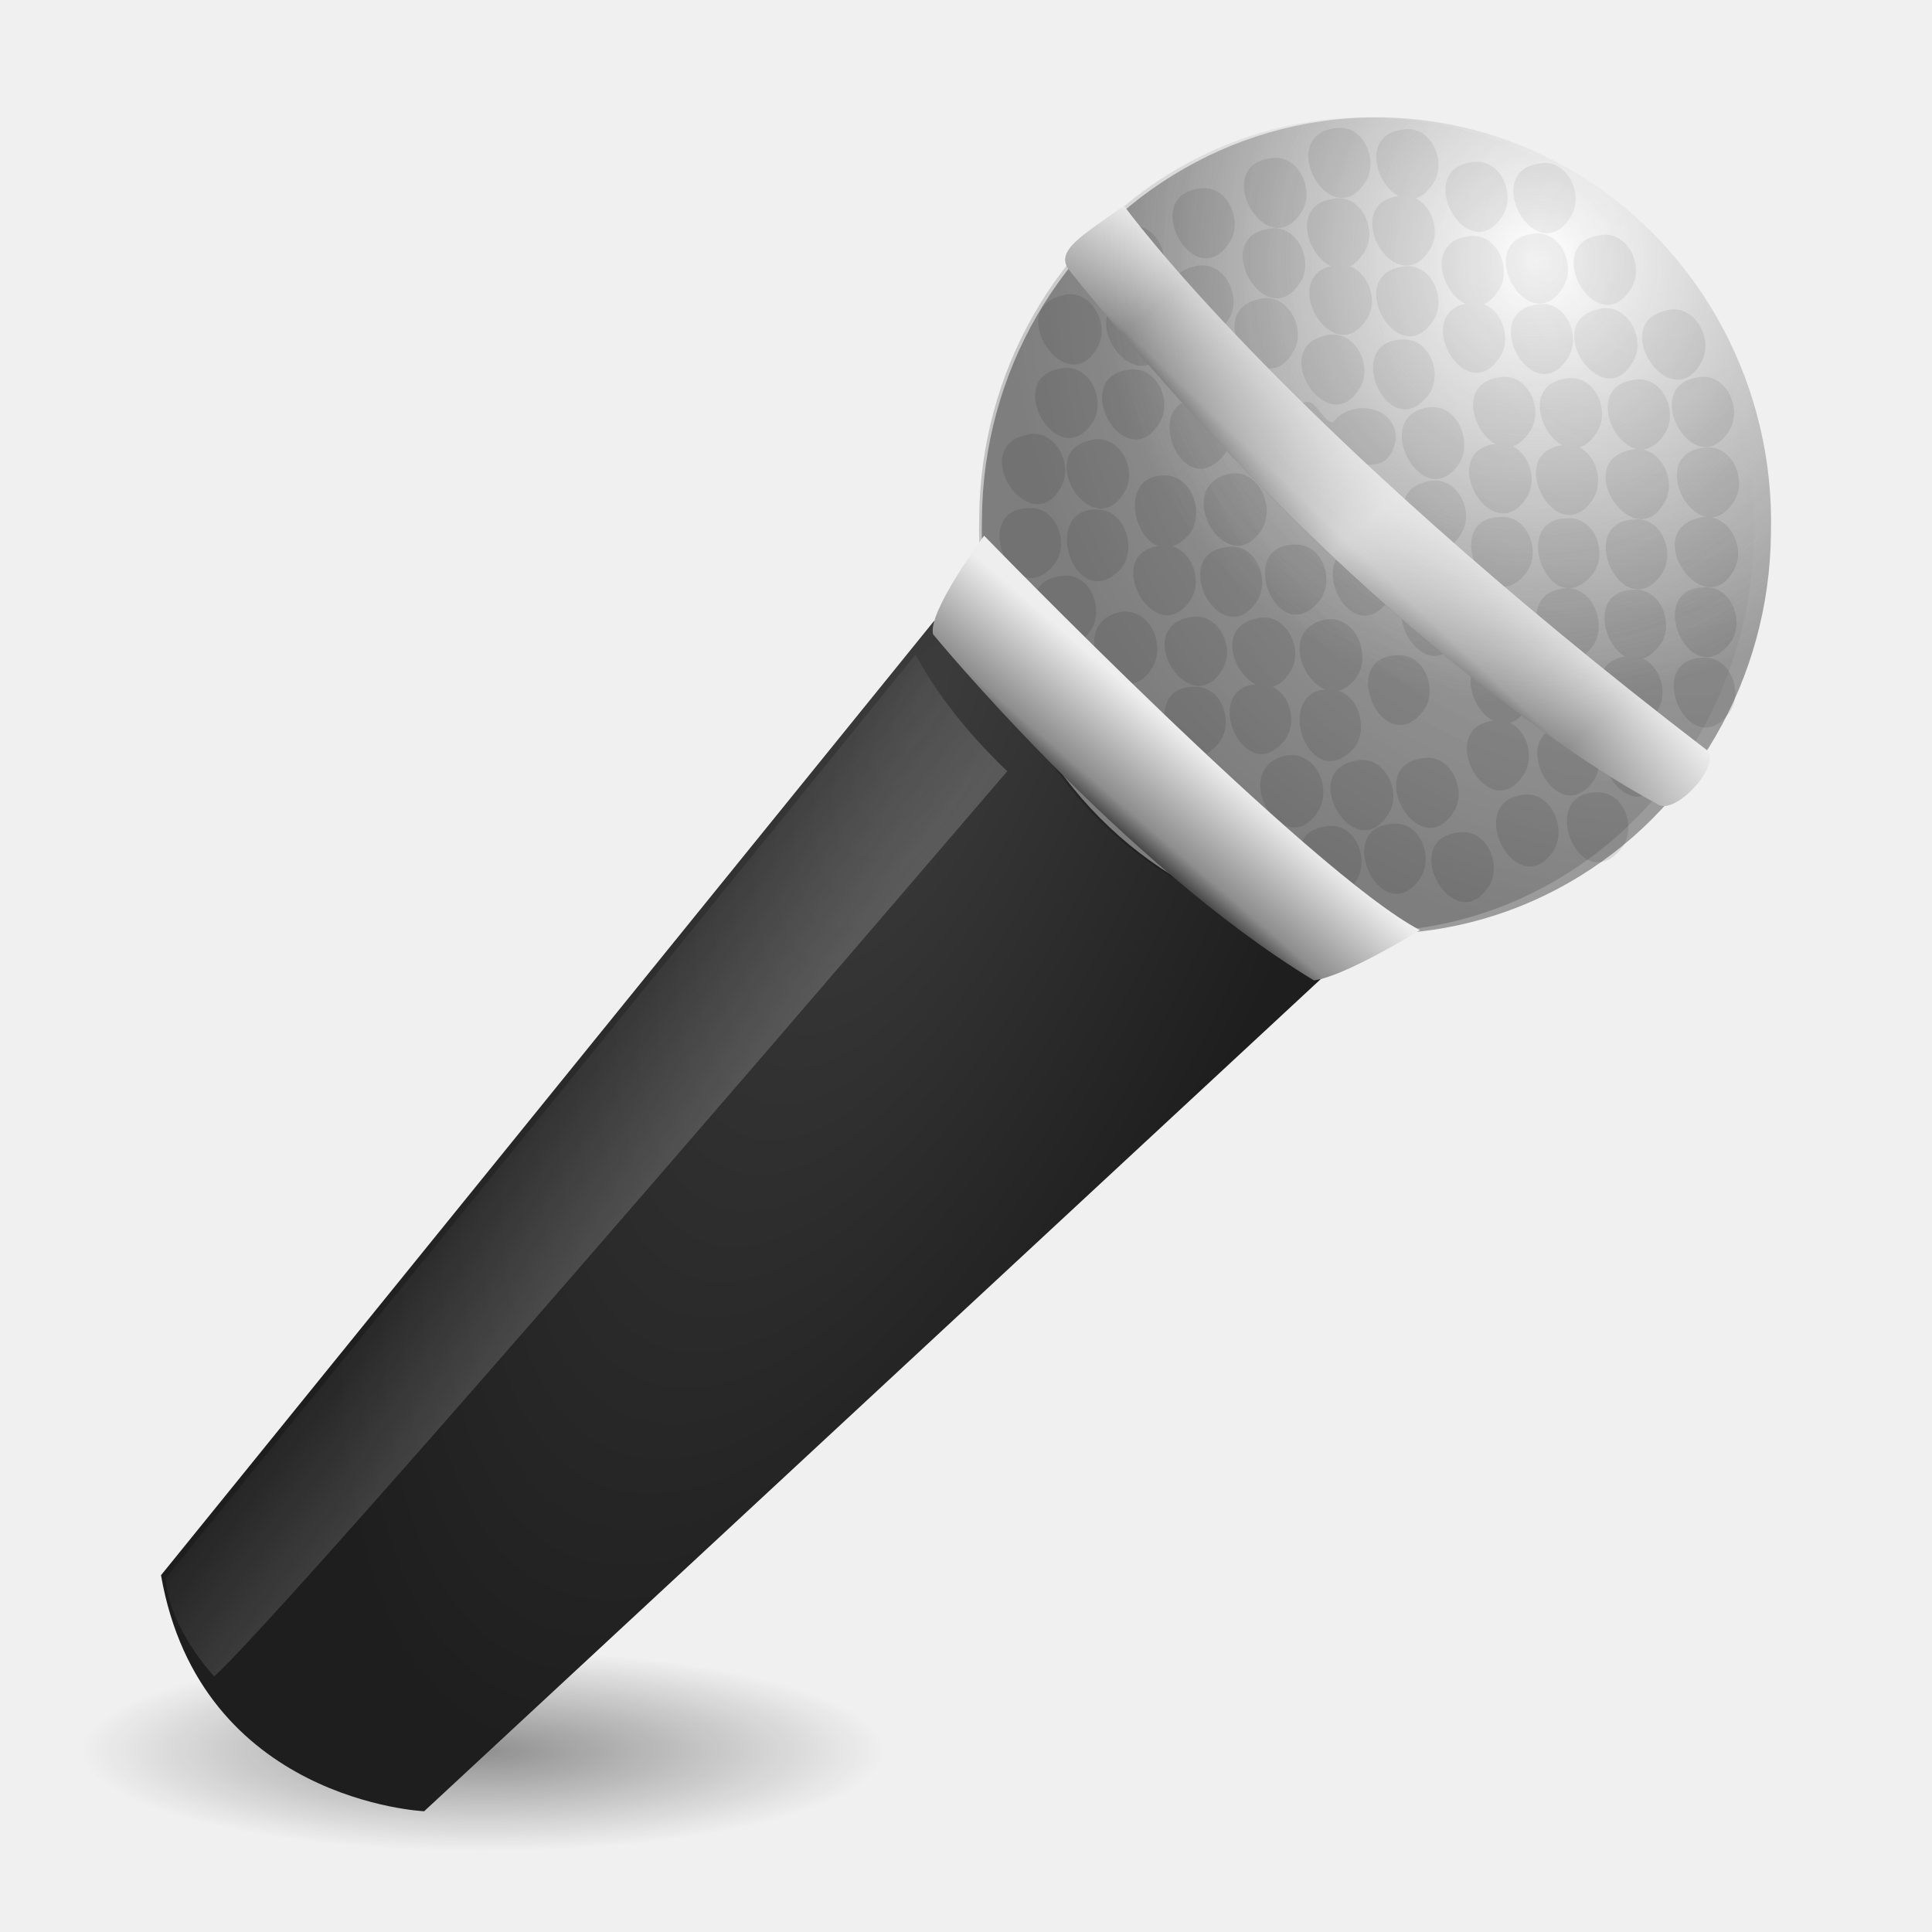
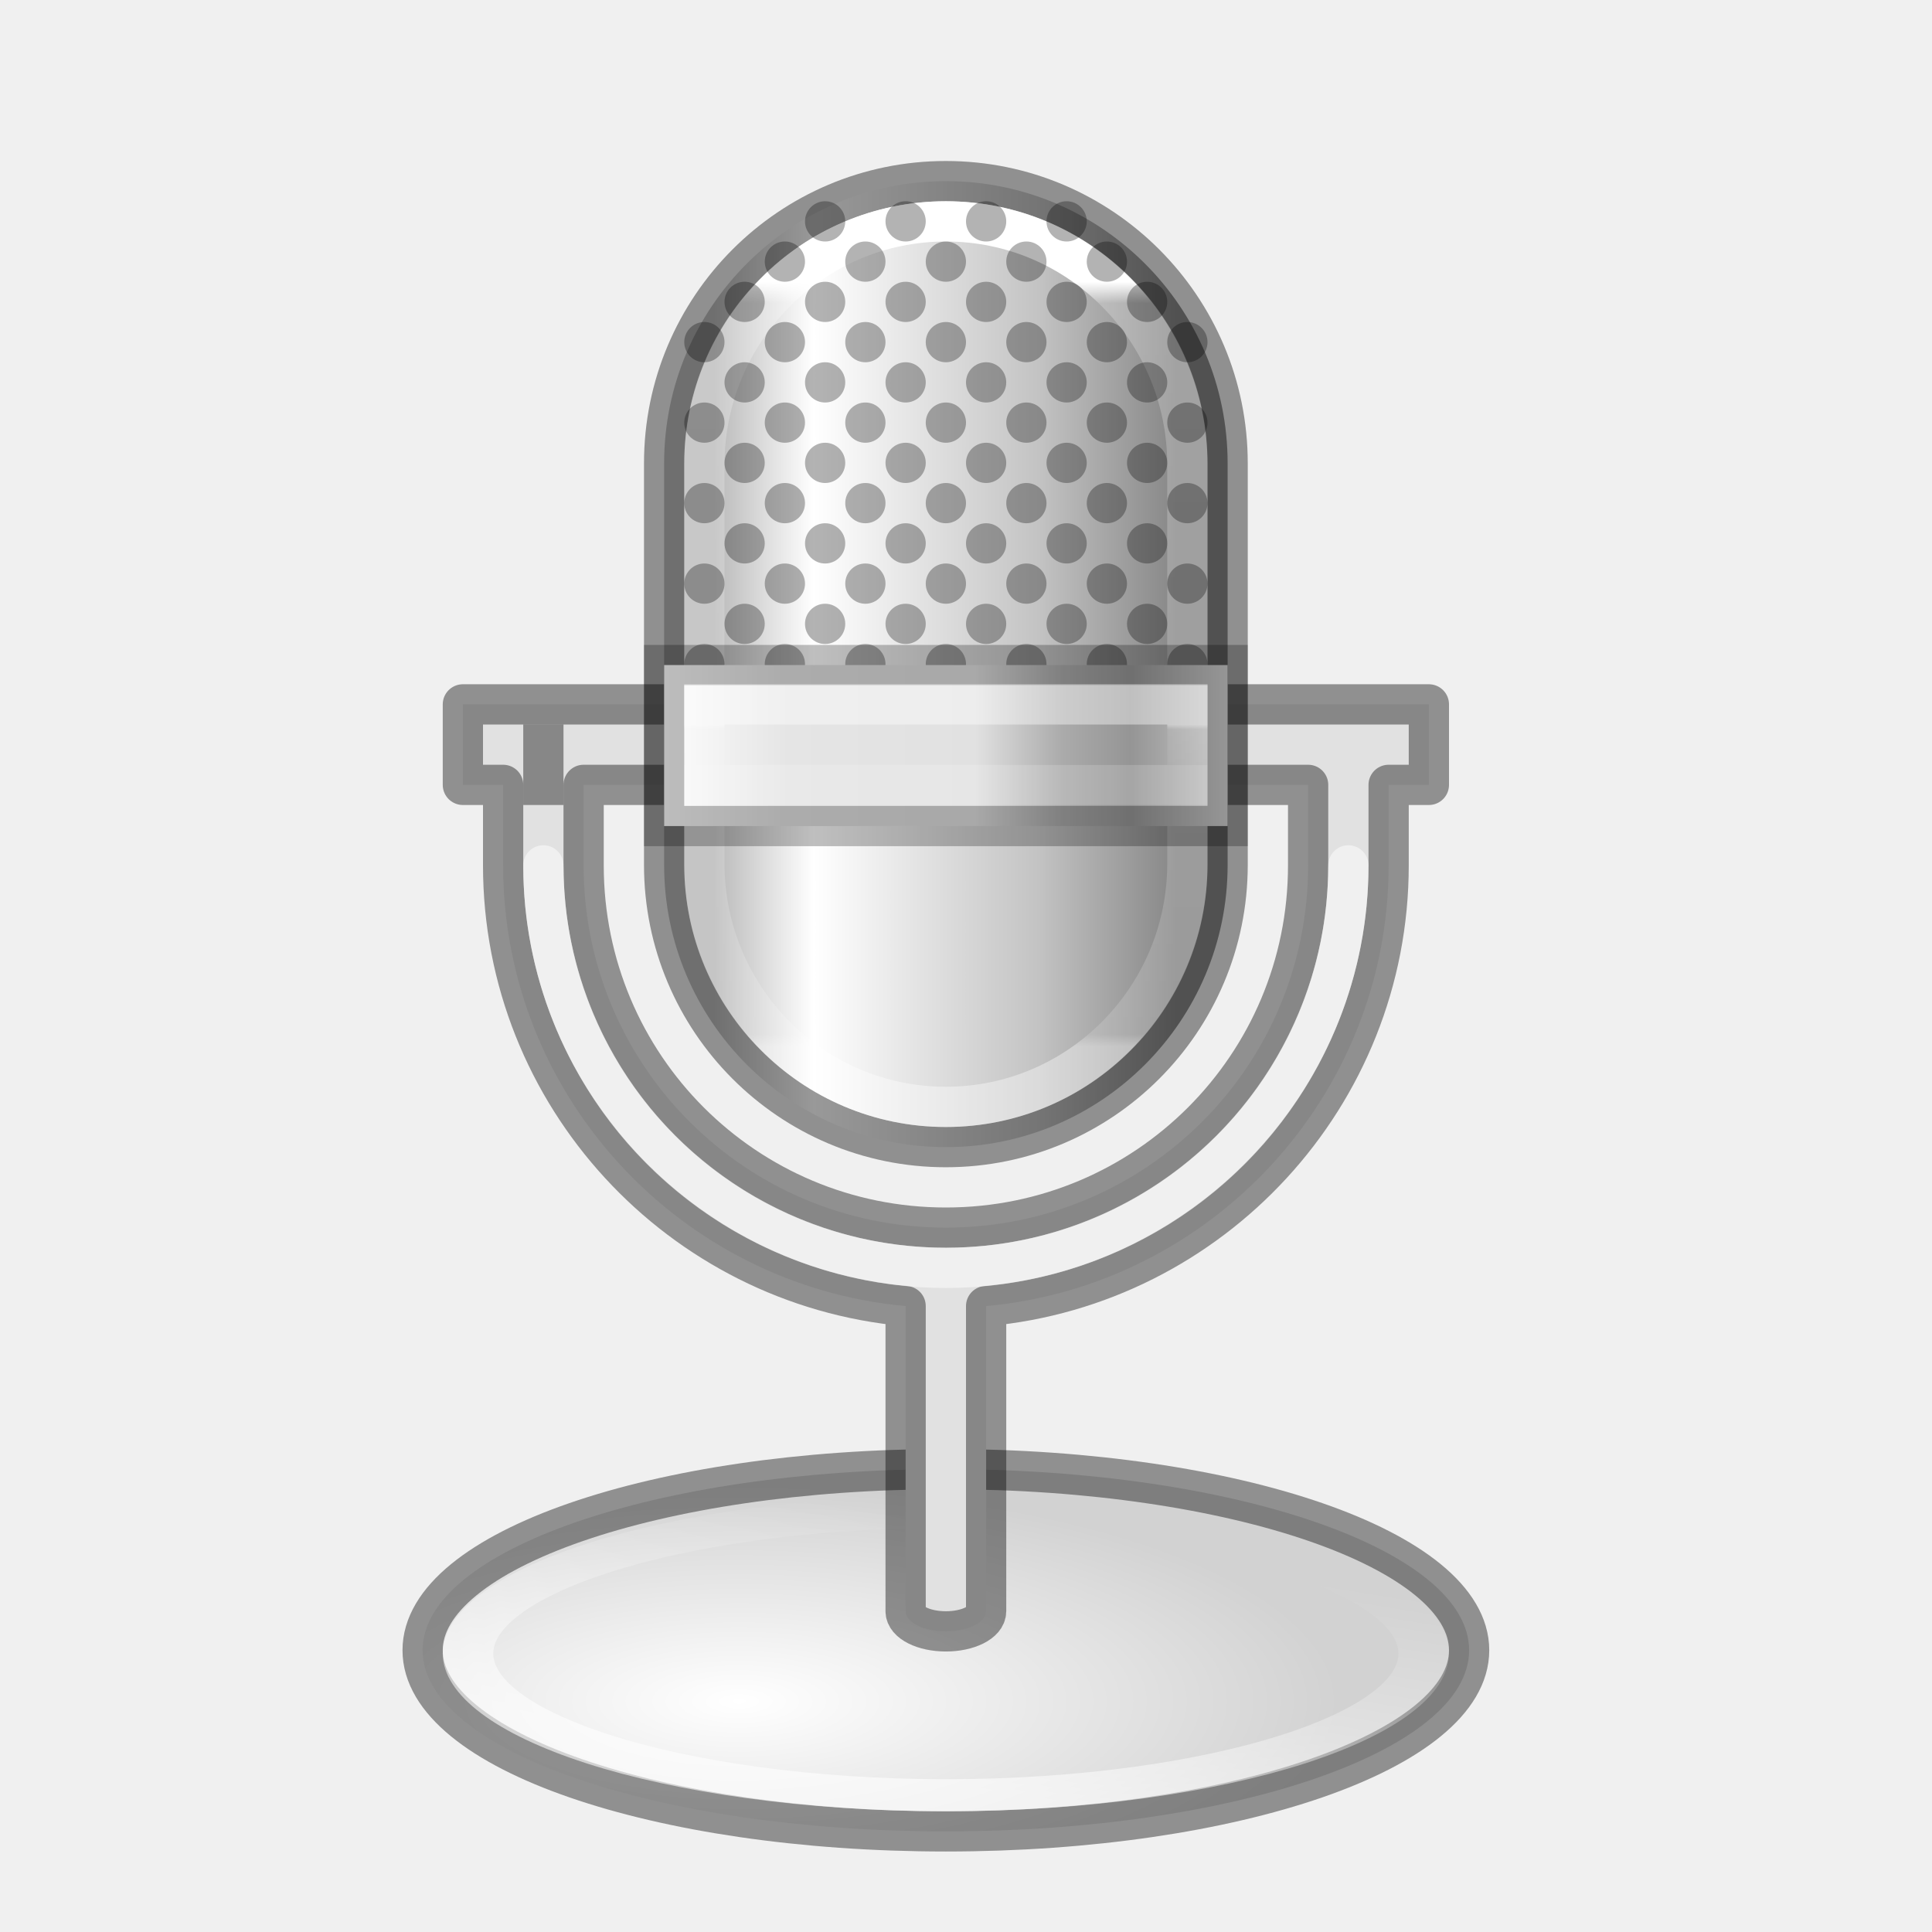
- <svg xmlns="http://www.w3.org/2000/svg" xmlns:xlink="http://www.w3.org/1999/xlink" version="1.1" width="48" height="48" id="svg2679">
+ <svg xmlns="http://www.w3.org/2000/svg" xmlns:xlink="http://www.w3.org/1999/xlink" id="svg2679" height="48" width="48" version="1.1">
  <defs id="defs2681">
-     <linearGradient id="linearGradient3787">
-       <stop id="stop3789" style="stop-color:#3c3c3c;stop-opacity:1" offset="0" />
-       <stop id="stop3791" style="stop-color:#1e1e1e;stop-opacity:1" offset="1" />
+     <linearGradient id="linearGradient3179">
+       <stop offset="0" style="stop-color:#ffffff;stop-opacity:1" id="stop3181" />
+       <stop offset="1" style="stop-color:#ffffff;stop-opacity:0" id="stop3183" />
    </linearGradient>
-     <linearGradient id="linearGradient3449">
-       <stop id="stop3451" style="stop-color:#ffffff;stop-opacity:1" offset="0" />
-       <stop id="stop3453" style="stop-color:#9b9b9b;stop-opacity:0" offset="1" />
+     <radialGradient r="13.084" fy="40.579" fx="18.754" cy="40.579" cx="18.754" gradientTransform="matrix(1.142097,0,0,0.4095968,123.9433,188.6492)" gradientUnits="userSpaceOnUse" id="radialGradient32205" xlink:href="#linearGradient3711-6" />
+     <linearGradient id="linearGradient3711-6">
+       <stop style="stop-color:#ffffff;stop-opacity:1" offset="0" id="stop3713-6" />
+       <stop style="stop-color:#d2d2d2;stop-opacity:1" offset="1" id="stop3715-7" />
    </linearGradient>
-     <linearGradient id="linearGradient3179">
-       <stop id="stop3181" style="stop-color:#ffffff;stop-opacity:1" offset="0" />
-       <stop id="stop3183" style="stop-color:#ffffff;stop-opacity:0" offset="1" />
+     <linearGradient y2="32.429" x2="26.243" y1="41.837" x1="23.812" gradientUnits="userSpaceOnUse" id="linearGradient32213" xlink:href="#linearGradient3179" />
+     <linearGradient gradientTransform="translate(126,166)" y2="13.352" x2="30.231" y1="13.352" x1="18.737" gradientUnits="userSpaceOnUse" id="linearGradient32229" xlink:href="#linearGradient2904" />
+     <linearGradient id="linearGradient2904">
+       <stop style="stop-color:#b9b9b9;stop-opacity:1" offset="0" id="stop2906" />
+       <stop style="stop-color:white;stop-opacity:1;" offset="0.216" id="stop2910" />
+       <stop style="stop-color:#c3c3c3;stop-opacity:1" offset="0.702" id="stop2912" />
+       <stop style="stop-color:#878787;stop-opacity:1" offset="1" id="stop2908" />
    </linearGradient>
-     <linearGradient id="linearGradient3165">
-       <stop id="stop3167" style="stop-color:#1e1e1e;stop-opacity:1" offset="0" />
-       <stop id="stop3173" style="stop-color:#8d8d8d;stop-opacity:1" offset="0.266" />
-       <stop id="stop3169" style="stop-color:#eeeeee;stop-opacity:1" offset="1" />
+     <linearGradient y2="20.136" x2="24.458" y1="2.864" x1="24.458" gradientTransform="matrix(1.09091,0,0,1.100001,124.3182,166.85)" gradientUnits="userSpaceOnUse" id="linearGradient32245" xlink:href="#linearGradient4170" />
+     <linearGradient id="linearGradient4170">
+       <stop id="stop4172" style="stop-color:#ffffff;stop-opacity:1" offset="0" />
+       <stop id="stop4174" style="stop-color:#ffffff;stop-opacity:0.235" offset="0.028" />
+       <stop id="stop4176" style="stop-color:#ffffff;stop-opacity:0.157" offset="0.984" />
+       <stop id="stop4178" style="stop-color:#ffffff;stop-opacity:0.392" offset="1" />
    </linearGradient>
-     <linearGradient id="linearGradient3685">
-       <stop id="stop3687" style="stop-color:#ffffff;stop-opacity:0" offset="0" />
-       <stop id="stop3689" style="stop-color:#000000;stop-opacity:0.498" offset="0.771" />
-       <stop id="stop3691" style="stop-color:#000000;stop-opacity:1" offset="1" />
+     <linearGradient gradientTransform="matrix(0.9951487,0,0,0.7963989,126.1074,170.364)" y2="14.011" x2="32.046" y1="14.011" x1="16.977" gradientUnits="userSpaceOnUse" id="linearGradient32247" xlink:href="#linearGradient11193" />
+     <linearGradient id="linearGradient11193">
+       <stop id="stop11195" offset="0" style="stop-color:#ffffff;stop-opacity:1" />
+       <stop style="stop-color:#e5e5e5;stop-opacity:1;" offset="0.238" id="stop9375" />
+       <stop style="stop-color:#e1e1e1;stop-opacity:1" offset="0.549" id="stop11205" />
+       <stop style="stop-color:#ababab;stop-opacity:1" offset="0.692" id="stop11201" />
+       <stop id="stop11203" offset="0.806" style="stop-color:#959595;stop-opacity:1" />
+       <stop id="stop11197" offset="1" style="stop-color:#d3d3d3;stop-opacity:1" />
    </linearGradient>
-     <linearGradient id="linearGradient3155">
-       <stop id="stop3157" style="stop-color:#ffffff;stop-opacity:1" offset="0" />
-       <stop id="stop3159" style="stop-color:#9b9b9b;stop-opacity:1" offset="1" />
+     <linearGradient x1="23.72" y1="14.75" x2="23.72" y2="33.25" id="linearGradient4224-6" xlink:href="#linearGradient4413" gradientUnits="userSpaceOnUse" gradientTransform="matrix(0.3567568,0,0,0.05405406,142.5378,180.2027)" />
+     <linearGradient id="linearGradient4413">
+       <stop offset="0" style="stop-color:#ffffff;stop-opacity:1" id="stop4415" />
+       <stop offset="0.125" style="stop-color:#ffffff;stop-opacity:0.235" id="stop4417" />
+       <stop offset="1" style="stop-color:#ffffff;stop-opacity:0.157" id="stop4419" />
+       <stop offset="1" style="stop-color:#ffffff;stop-opacity:0.392" id="stop4421" />
    </linearGradient>
-     <linearGradient id="linearGradient3324">
-       <stop id="stop3830" style="stop-color:#ffffff;stop-opacity:0.749" offset="0" />
-       <stop id="stop3328" style="stop-color:#ffffff;stop-opacity:0" offset="1" />
-     </linearGradient>
-     <linearGradient id="linearGradient6672">
-       <stop id="stop6674" style="stop-color:#000000;stop-opacity:1" offset="0" />
-       <stop id="stop6676" style="stop-color:#000000;stop-opacity:0" offset="1" />
-     </linearGradient>
-     <radialGradient cx="25" cy="45" r="20" fx="25" fy="45" id="radialGradient4192" xlink:href="#linearGradient6672" gradientUnits="userSpaceOnUse" gradientTransform="matrix(1,0,0,0.15,0,38.25)" />
-     <linearGradient x1="26.546" y1="25.605" x2="28.415" y2="23.377" id="linearGradient4195" xlink:href="#linearGradient3165" gradientUnits="userSpaceOnUse" gradientTransform="matrix(1.072612,0,0,1.099502,-1.253909,-7.619609)" />
-     <linearGradient x1="17.676" y1="28.648" x2="14.221" y2="25.907" id="linearGradient4285" xlink:href="#linearGradient3324" gradientUnits="userSpaceOnUse" gradientTransform="matrix(1.072612,0,0,1.099502,-3.460425,-0.6665668)" />
-     <radialGradient cx="22.68" cy="15.931" r="17.407" fx="22.68" fy="15.931" id="radialGradient4288" xlink:href="#linearGradient3787" gradientUnits="userSpaceOnUse" gradientTransform="matrix(-0.62443,1.494013,-0.562777,-0.2592399,46.02714,-12.42377)" />
-     <radialGradient cx="37.972" cy="11.218" r="10.024" fx="37.972" fy="11.218" id="radialGradient4463" xlink:href="#linearGradient3449" gradientUnits="userSpaceOnUse" gradientTransform="matrix(1.081186,0.02060411,-0.01947479,1.108291,-2.657827,-6.746652)" />
-     <linearGradient x1="34.204" y1="17.334" x2="39" y2="23.119" id="linearGradient4466" xlink:href="#linearGradient3179" gradientUnits="userSpaceOnUse" gradientTransform="matrix(0.9777681,0.01863328,-0.01761198,1.002281,1.337723,-5.443953)" spreadMethod="reflect" />
-     <linearGradient x1="32.303" y1="18.646" x2="34.59" y2="16.081" id="linearGradient4469" xlink:href="#linearGradient3165" gradientUnits="userSpaceOnUse" gradientTransform="matrix(0.9777681,0.01863328,-0.01761198,1.002281,1.337723,-5.443953)" />
-     <radialGradient cx="31.002" cy="20.938" r="0.914" fx="31.002" fy="20.938" id="radialGradient4472" xlink:href="#linearGradient3685" gradientUnits="userSpaceOnUse" gradientTransform="matrix(17.95686,0.3422029,-0.3285992,18.70026,-508.4988,-395.5927)" />
-     <radialGradient cx="37.972" cy="11.218" r="10.024" fx="37.972" fy="11.218" id="radialGradient4718" xlink:href="#linearGradient3155" gradientUnits="userSpaceOnUse" gradientTransform="matrix(1.081186,0.02060411,-0.01947479,1.108291,-2.657827,-6.746652)" />
  </defs>
-   <path d="M 45,45 A 20,3 0 1 1 5,45 20,3 0 1 1 45,45 z" transform="matrix(0.5,0,0,0.8333333,-0.5,6)" id="path3412" style="opacity:0.4;fill:url(#radialGradient4192);fill-opacity:1;stroke:none" />
-   <path d="M 23.205,15.429 4,39.136 C 4.981,44.749 10.538,45 10.538,45 L 33.012,24.141 23.205,15.429 z" id="path3320" style="fill:url(#radialGradient4288);fill-opacity:1;fill-rule:evenodd;stroke:none" />
-   <path d="M 25.026,19.16 C 6.145,41.202 5.32,41.647 5.32,41.647 c 0,0 -1.121,-1.179 -1.203,-2.435 L 22.749,16.258 c 0,0 0.647,1.359 2.276,2.902 z" id="path3322" style="opacity:0.24;fill:url(#linearGradient4285);fill-opacity:1;fill-rule:evenodd;stroke:none" />
-   <path d="M 43.998,13.247 A 10.049,9.803 89.331 1 1 24.396,12.873 10.049,9.803 89.331 1 1 43.998,13.247 z" id="path2383" style="fill:url(#radialGradient4718);fill-opacity:1;stroke:none" />
-   <path d="M 33.156,3.188 C 31.666,3.393 33.08,5.878 33.931,4.508 34.271,3.97 33.854,3.056 33.156,3.188 z m 1.688,0.031 C 33.354,3.424 34.767,5.91 35.619,4.539 35.958,4.001 35.542,3.088 34.844,3.219 z M 31.531,3.938 C 30.094,4.167 31.464,6.549 32.31,5.304 32.712,4.765 32.258,3.773 31.531,3.938 z M 36.562,4.031 C 35.073,4.237 36.486,6.722 37.337,5.352 37.677,4.814 37.26,3.9 36.562,4.031 z M 38.25,4.062 C 36.76,4.268 38.174,6.753 39.025,5.383 39.365,4.845 38.948,3.931 38.25,4.062 z m -8.469,0.625 C 28.291,4.893 29.705,7.378 30.556,6.008 30.896,5.47 30.479,4.556 29.781,4.688 z m 4.938,0.188 C 33.282,5.104 34.651,7.486 35.498,6.242 35.899,5.702 35.446,4.711 34.719,4.875 z M 33.125,4.938 C 31.635,5.143 33.049,7.628 33.9,6.258 34.24,5.72 33.823,4.806 33.125,4.938 z M 28.031,5.625 C 26.541,5.831 27.955,8.316 28.806,6.946 29.146,6.408 28.729,5.494 28.031,5.625 z M 31.5,5.688 C 30.063,5.917 31.433,8.299 32.279,7.054 32.681,6.515 32.227,5.523 31.5,5.688 z m 6.562,0.125 C 36.573,6.018 37.986,8.503 38.837,7.133 39.177,6.595 38.76,5.681 38.062,5.812 z M 39.75,5.844 C 38.26,6.049 39.674,8.535 40.525,7.164 40.865,6.626 40.448,5.713 39.75,5.844 z M 36.469,5.875 C 34.979,6.081 36.392,8.566 37.244,7.196 37.583,6.658 37.167,5.744 36.469,5.875 z m -3.312,0.719 C 31.719,6.823 33.089,9.205 33.935,7.961 34.337,7.421 33.883,6.429 33.156,6.594 z m -3.5,0.031 C 28.276,6.948 29.722,9.205 30.508,7.96 30.912,7.396 30.392,6.394 29.656,6.625 z m 5.188,0 C 33.354,6.831 34.767,9.316 35.619,7.946 35.958,7.408 35.542,6.494 34.844,6.625 z M 26.375,7.344 C 24.947,7.688 26.517,9.98 27.257,8.644 27.61,8.074 27.091,7.118 26.375,7.344 z M 28.062,7.375 c -1.428,0.344 0.142,2.637 0.882,1.3 C 29.298,8.106 28.779,7.15 28.062,7.375 z M 31.25,7.438 c -1.428,0.344 0.142,2.637 0.882,1.3 C 32.485,8.168 31.966,7.212 31.25,7.438 z M 36.5,7.531 C 35.01,7.737 36.424,10.222 37.275,8.852 37.615,8.314 37.198,7.4 36.5,7.531 z M 38.188,7.562 C 36.698,7.768 38.111,10.253 38.962,8.883 39.302,8.345 38.885,7.431 38.188,7.562 z m 1.5,0.125 c -1.428,0.344 0.142,2.637 0.882,1.3 C 40.923,8.418 40.404,7.462 39.688,7.688 z m 1.688,0.031 c -1.428,0.344 0.142,2.637 0.882,1.3 C 42.61,8.449 42.091,7.493 41.375,7.719 z m -8.469,0.625 c -1.38,0.323 0.065,2.58 0.852,1.335 C 34.162,9.115 33.642,8.113 32.906,8.344 z M 34.812,8.438 C 33.358,8.498 34.471,11.019 35.439,9.873 35.896,9.38 35.544,8.363 34.812,8.438 z m -8.469,0.719 c -1.437,0.229 -0.067,2.611 0.779,1.367 C 27.524,9.984 27.071,8.992 26.344,9.156 z m 1.688,0.031 c -1.49,0.206 -0.076,2.691 0.775,1.321 C 29.146,9.97 28.729,9.056 28.031,9.188 z M 37.25,9.375 c -1.49,0.206 -0.076,2.691 0.775,1.321 C 38.365,10.158 37.948,9.244 37.25,9.375 z m 4.938,0 c -1.49,0.206 -0.076,2.691 0.775,1.321 C 43.302,10.158 42.885,9.244 42.188,9.375 z m -3.281,0.031 c -1.49,0.206 -0.076,2.691 0.775,1.321 C 40.021,10.189 39.604,9.275 38.906,9.406 z m 1.688,0.031 c -1.49,0.206 -0.076,2.691 0.775,1.321 C 41.708,10.22 41.292,9.306 40.594,9.438 z m -10.812,0.469 c -1.466,0.019 -0.426,2.609 0.596,1.433 0.439,-0.494 0.127,-1.47 -0.596,-1.433 z m 2.5,0.156 c -1.398,0.187 -0.066,2.4 0.758,1.191 0.572,0.2 1.444,0.679 1.637,-0.327 C 34.717,10.067 33.549,9.896 33.119,10.497 32.783,10.448 32.704,9.761 32.281,10.062 z m 3.188,0.062 c -1.446,0.223 -0.125,2.677 0.761,1.423 0.385,-0.543 -0.022,-1.549 -0.761,-1.423 z m -10,0.688 c -1.428,0.344 0.142,2.637 0.882,1.3 0.353,-0.57 -0.166,-1.526 -0.882,-1.3 z m 1.625,0.125 c -1.433,0.303 0.059,2.632 0.846,1.278 C 28.28,11.659 27.792,10.744 27.094,10.938 z M 37.125,11.031 c -1.437,0.229 -0.067,2.611 0.779,1.367 C 38.306,11.859 37.852,10.867 37.125,11.031 z m 1.688,0.031 c -1.466,0.193 -0.121,2.664 0.756,1.35 0.36,-0.539 -0.035,-1.485 -0.756,-1.35 z m 3.5,0.062 c -1.49,0.206 -0.076,2.691 0.775,1.321 C 43.427,11.908 43.01,10.994 42.312,11.125 z m -1.844,0.062 c -1.428,0.344 0.142,2.637 0.882,1.3 0.353,-0.57 -0.166,-1.526 -0.882,-1.3 z M 30.5,11.781 c -1.409,0.371 0.013,2.71 0.853,1.365 C 31.699,12.566 31.249,11.602 30.5,11.781 z m -1.594,0.031 c -1.361,0.021 -0.534,2.512 0.528,1.574 0.564,-0.458 0.245,-1.604 -0.528,-1.574 z m 6.531,0.156 c -1.416,0.347 0.147,2.634 0.883,1.257 0.33,-0.58 -0.173,-1.47 -0.883,-1.257 z M 25.531,12.625 c -1.454,0.061 -0.341,2.581 0.627,1.436 0.456,-0.493 0.104,-1.51 -0.627,-1.436 z m 1.688,0.031 c -1.361,0.021 -0.534,2.512 0.528,1.574 0.564,-0.458 0.245,-1.604 -0.528,-1.574 z M 37.25,12.844 c -1.454,0.061 -0.341,2.581 0.627,1.436 C 38.333,13.786 37.981,12.77 37.25,12.844 z m 1.688,0.031 c -1.466,0.019 -0.426,2.609 0.596,1.433 0.439,-0.494 0.127,-1.47 -0.596,-1.433 z m 3.25,0 c -1.428,0.344 0.142,2.637 0.882,1.3 C 43.423,13.606 42.904,12.65 42.188,12.875 z m -1.594,0.031 c -1.512,0.089 -0.245,2.684 0.685,1.363 0.358,-0.515 0.014,-1.439 -0.685,-1.363 z m -8.438,0.625 c -1.467,0.019 -0.425,2.611 0.596,1.431 0.439,-0.497 0.13,-1.466 -0.596,-1.431 z m -3.375,0.031 c -1.437,0.229 -0.067,2.611 0.779,1.367 0.401,-0.54 -0.052,-1.531 -0.779,-1.367 z m 5.031,0 c -1.454,0.061 -0.341,2.581 0.627,1.436 0.456,-0.493 0.104,-1.51 -0.627,-1.436 z m -3.344,0.031 c -1.466,0.193 -0.121,2.664 0.756,1.35 0.36,-0.539 -0.035,-1.485 -0.756,-1.35 z m -4.125,0.719 c -1.466,0.193 -0.121,2.664 0.756,1.35 0.36,-0.539 -0.035,-1.485 -0.756,-1.35 z m 9.125,0.25 c -1.466,0.193 -0.121,2.664 0.756,1.35 0.36,-0.539 -0.035,-1.485 -0.756,-1.35 z m 6.844,0.031 c -1.454,0.061 -0.341,2.581 0.627,1.436 0.457,-0.493 0.103,-1.511 -0.627,-1.436 z m -3.5,0.031 c -1.446,0.223 -0.125,2.677 0.761,1.423 0.385,-0.543 -0.022,-1.549 -0.761,-1.423 z m 1.75,0.031 c -1.454,0.061 -0.341,2.581 0.627,1.436 0.457,-0.493 0.103,-1.511 -0.627,-1.436 z m -12.781,0.562 c -1.41,0.371 0.016,2.712 0.852,1.362 0.348,-0.583 -0.1,-1.54 -0.852,-1.362 z m 1.75,0.125 c -1.433,0.303 0.059,2.632 0.846,1.278 C 30.717,16.065 30.229,15.151 29.531,15.344 z M 31.188,15.375 c -1.38,0.323 0.065,2.58 0.852,1.335 C 32.443,16.146 31.923,15.144 31.188,15.375 z m 1.688,0.031 c -1.385,0.343 -8.96e-4,2.675 0.852,1.379 C 34.08,16.214 33.622,15.214 32.875,15.406 z M 37.188,16.25 c -1.49,0.206 -0.076,2.691 0.775,1.321 C 38.302,17.033 37.885,16.119 37.188,16.25 z m -2.5,0.031 c -1.454,0.061 -0.341,2.581 0.627,1.436 0.456,-0.493 0.104,-1.51 -0.627,-1.436 z m 5.688,0.031 c -1.437,0.229 -0.067,2.611 0.779,1.367 C 41.556,17.14 41.102,16.148 40.375,16.312 z m 1.906,0.031 c -1.454,0.061 -0.341,2.581 0.627,1.436 0.456,-0.493 0.104,-1.51 -0.627,-1.436 z M 31.25,17 c -1.454,0.061 -0.341,2.581 0.627,1.436 C 32.333,17.942 31.981,16.926 31.25,17 z m -1.594,0.062 c -1.466,0.019 -0.426,2.609 0.596,1.433 0.439,-0.494 0.127,-1.47 -0.596,-1.433 z M 33,17.125 c -1.361,0.021 -0.534,2.512 0.528,1.574 C 34.093,18.241 33.774,17.095 33,17.125 z m 4.094,0.781 c -1.466,0.193 -0.121,2.664 0.756,1.35 0.36,-0.539 -0.035,-1.485 -0.756,-1.35 z m 1.75,0.125 c -1.466,0.193 -0.121,2.664 0.756,1.35 0.36,-0.539 -0.035,-1.485 -0.756,-1.35 z M 40.5,18.062 c -1.49,0.206 -0.076,2.691 0.775,1.321 C 41.615,18.845 41.198,17.931 40.5,18.062 z m -8.594,0.719 c -1.41,0.371 0.016,2.712 0.852,1.362 0.348,-0.583 -0.1,-1.54 -0.852,-1.362 z m 3.406,0.062 c -1.437,0.229 -0.067,2.611 0.779,1.367 0.401,-0.54 -0.052,-1.531 -0.779,-1.367 z m -1.656,0.062 c -1.405,0.272 -0.017,2.601 0.808,1.362 0.415,-0.551 -0.067,-1.561 -0.808,-1.362 z m 6,0.781 c -1.466,0.019 -0.426,2.609 0.596,1.433 0.439,-0.494 0.127,-1.47 -0.596,-1.433 z M 37.812,19.75 c -1.446,0.223 -0.125,2.677 0.761,1.423 C 38.958,20.629 38.551,19.624 37.812,19.75 z m -3.219,0.719 c -1.512,0.089 -0.245,2.684 0.685,1.363 0.358,-0.515 0.014,-1.439 -0.685,-1.363 z m -1.656,0.062 c -1.466,0.193 -0.121,2.664 0.756,1.35 0.36,-0.539 -0.035,-1.485 -0.756,-1.35 z m 3.25,0.156 c -1.437,0.229 -0.067,2.611 0.779,1.367 C 37.368,21.515 36.914,20.523 36.188,20.688 z" id="path2561" style="opacity:0.1;fill:#000000;fill-opacity:1;stroke:none" />
-   <path d="M 43.58,13.216 A 9.628,10.026 0 1 1 24.328,12.85 9.628,10.026 0 1 1 43.58,13.216 z" id="path3681" style="opacity:0.191;fill:url(#radialGradient4472);fill-opacity:1;stroke:none" />
-   <path d="m 27.926,5.113 c 0,0 3.88,5.392 14.469,13.515 0.433,0.332 -0.82,1.719 -1.249,1.329 0,0 -6.556,-3.294 -14.569,-13.227 -0.397,-0.492 0.298,-0.864 1.348,-1.617 z" id="path3163" style="fill:url(#linearGradient4469);fill-opacity:1;fill-rule:evenodd;stroke:none" />
-   <path d="m 27.926,5.113 c 0,0 3.88,5.392 14.469,13.515 0.433,0.332 -0.82,1.719 -1.249,1.329 0,0 -6.556,-3.294 -14.569,-13.227 -0.397,-0.492 0.298,-0.864 1.348,-1.617 z" id="path3177" style="opacity:0.674;fill:url(#linearGradient4466);fill-opacity:1;fill-rule:evenodd;stroke:none" />
-   <path d="M 43.998,13.247 A 10.049,9.803 89.331 1 1 24.396,12.873 10.049,9.803 89.331 1 1 43.998,13.247 z" id="path2677" style="opacity:0.479;fill:url(#radialGradient4463);fill-opacity:1;stroke:none" />
-   <path d="m 32.644,24.358 c 0.78,-0.1 2.634,-1.25 2.634,-1.25 -2.683,-1.4 -10.828,-9.799 -10.828,-9.799 0,0 -1.414,1.9 -1.268,2.45 0,0 4.682,5.7 9.462,8.599 z" id="path3302" style="fill:url(#linearGradient4195);fill-opacity:1;fill-rule:evenodd;stroke:none" />
+   <g id="g5618" style="display:inline;enable-background:new" transform="translate(-127,-163)">
+     <ellipse style="display:inline;fill:url(#radialGradient32205);fill-opacity:1;stroke:#000000;stroke-width:1;stroke-linecap:round;stroke-linejoin:round;stroke-miterlimit:4;stroke-dasharray:none;stroke-dashoffset:0;stroke-opacity:0.4" id="path3683" cx="150.5" cy="204" rx="13" ry="4.5" />
+     <path transform="matrix(1.023559,0,0,0.6503667,126.1266,180.079)" style="display:inline;opacity:0.6;fill:none;stroke:url(#linearGradient32213);stroke-width:1.226;stroke-linecap:round;stroke-linejoin:round;stroke-miterlimit:4;stroke-dasharray:none;stroke-dashoffset:0;stroke-opacity:1" id="path3697" d="m 23.812,31.494 c -3.339,0 -6.356,0.703 -8.453,1.77 -2.097,1.067 -3.146,2.403 -3.146,3.643 0,1.24 1.049,2.576 3.146,3.643 2.097,1.067 5.114,1.77 8.453,1.77 3.339,0 6.356,-0.703 8.453,-1.77 2.097,-1.067 3.146,-2.403 3.146,-3.643 0,-1.24 -1.049,-2.576 -3.146,-3.643 -2.097,-1.067 -5.114,-1.77 -8.453,-1.77 z" />
+     <path style="color:#000000;font-style:normal;font-variant:normal;font-weight:normal;font-stretch:normal;font-size:medium;line-height:normal;font-family:sans-serif;font-variant-ligatures:normal;font-variant-position:normal;font-variant-caps:normal;font-variant-numeric:normal;font-variant-alternates:normal;font-feature-settings:normal;text-indent:0;text-align:start;text-decoration:none;text-decoration-line:none;text-decoration-style:solid;text-decoration-color:#000000;letter-spacing:normal;word-spacing:normal;text-transform:none;writing-mode:lr-tb;direction:ltr;text-orientation:mixed;dominant-baseline:auto;baseline-shift:baseline;text-anchor:start;white-space:normal;shape-padding:0;clip-rule:nonzero;display:inline;overflow:visible;visibility:visible;opacity:1;isolation:auto;mix-blend-mode:normal;color-interpolation:sRGB;color-interpolation-filters:linearRGB;solid-color:#000000;solid-opacity:1;vector-effect:none;fill:#e1e1e1;fill-opacity:1;fill-rule:evenodd;stroke:#000000;stroke-width:1;stroke-linecap:butt;stroke-linejoin:round;stroke-miterlimit:4;stroke-dasharray:none;stroke-dashoffset:0;stroke-opacity:0.4;color-rendering:auto;image-rendering:auto;shape-rendering:auto;text-rendering:auto;enable-background:accumulate" d="m 138.5,180.5 v 2 h 1 v 2 c 0,5.726 4.404,10.441 10,10.949 v 7.582 c 0,0.276 0.448,0.5 1,0.5 0.552,0 1,-0.224 1,-0.5 v -7.582 c 5.596,-0.508 10,-5.223 10,-10.949 v -2 h 1 v -2 h -6 v 2 h 3 v 2 c 0,4.982 -4.018,9 -9,9 -4.982,0 -9,-4.018 -9,-9 v -2 h 3 v -2 z" id="path5267" />
+     <rect y="167.5" x="143.5" width="14" style="fill:url(#linearGradient32229);fill-opacity:1;stroke:#000000;stroke-width:1;stroke-linecap:square;stroke-linejoin:round;stroke-miterlimit:4;stroke-dasharray:none;stroke-dashoffset:0;stroke-opacity:0.4" ry="7.011" rx="7" id="rect1880" height="24" />
+     <rect y="168.5" x="144.5" width="12" style="display:inline;fill:none;stroke:url(#linearGradient32245);stroke-width:1;stroke-linecap:square;stroke-linejoin:round;stroke-miterlimit:4;stroke-dasharray:none;stroke-dashoffset:0;stroke-opacity:1" ry="6.05" rx="6" id="rect3575" height="22" />
+     <path style="opacity:1;fill:none;fill-opacity:1;stroke:#ffffff;stroke-width:1;stroke-linecap:round;stroke-linejoin:round;stroke-miterlimit:4;stroke-dasharray:none;stroke-dashoffset:0;stroke-opacity:0.498" d="m 160.5,184.5 a 10,10 0 0 1 -5,8.66 10,10 0 0 1 -10,0 10,10 0 0 1 -5,-8.66" id="path8832" />
+     <path style="display:inline;opacity:0.3;fill:#000000;fill-opacity:1;stroke:none" d="m 147.5,168 c -0.276,0 -0.5,0.224 -0.5,0.5 0,0.276 0.224,0.5 0.5,0.5 0.276,0 0.5,-0.224 0.5,-0.5 0,-0.276 -0.224,-0.5 -0.5,-0.5 z m 2,0 c -0.276,0 -0.5,0.224 -0.5,0.5 0,0.276 0.224,0.5 0.5,0.5 0.276,0 0.5,-0.224 0.5,-0.5 0,-0.276 -0.224,-0.5 -0.5,-0.5 z m 2,0 c -0.276,0 -0.5,0.224 -0.5,0.5 0,0.276 0.224,0.5 0.5,0.5 0.276,0 0.5,-0.224 0.5,-0.5 0,-0.276 -0.224,-0.5 -0.5,-0.5 z m 2,0 c -0.276,0 -0.5,0.224 -0.5,0.5 0,0.276 0.224,0.5 0.5,0.5 0.276,0 0.5,-0.224 0.5,-0.5 0,-0.276 -0.224,-0.5 -0.5,-0.5 z m -7,1 c -0.276,0 -0.5,0.224 -0.5,0.5 0,0.276 0.224,0.5 0.5,0.5 0.276,0 0.5,-0.224 0.5,-0.5 0,-0.276 -0.224,-0.5 -0.5,-0.5 z m 2,0 c -0.276,0 -0.5,0.224 -0.5,0.5 0,0.276 0.224,0.5 0.5,0.5 0.276,0 0.5,-0.224 0.5,-0.5 0,-0.276 -0.224,-0.5 -0.5,-0.5 z m 2,0 c -0.276,0 -0.5,0.224 -0.5,0.5 0,0.276 0.224,0.5 0.5,0.5 0.276,0 0.5,-0.224 0.5,-0.5 0,-0.276 -0.224,-0.5 -0.5,-0.5 z m 2,0 c -0.276,0 -0.5,0.224 -0.5,0.5 0,0.276 0.224,0.5 0.5,0.5 0.276,0 0.5,-0.224 0.5,-0.5 0,-0.276 -0.224,-0.5 -0.5,-0.5 z m 2,0 c -0.276,0 -0.5,0.224 -0.5,0.5 0,0.276 0.224,0.5 0.5,0.5 0.276,0 0.5,-0.224 0.5,-0.5 0,-0.276 -0.224,-0.5 -0.5,-0.5 z m -9,1 c -0.276,0 -0.5,0.224 -0.5,0.5 0,0.276 0.224,0.5 0.5,0.5 0.276,0 0.5,-0.224 0.5,-0.5 0,-0.276 -0.224,-0.5 -0.5,-0.5 z m 2,0 c -0.276,0 -0.5,0.224 -0.5,0.5 0,0.276 0.224,0.5 0.5,0.5 0.276,0 0.5,-0.224 0.5,-0.5 0,-0.276 -0.224,-0.5 -0.5,-0.5 z m 2,0 c -0.276,0 -0.5,0.224 -0.5,0.5 0,0.276 0.224,0.5 0.5,0.5 0.276,0 0.5,-0.224 0.5,-0.5 0,-0.276 -0.224,-0.5 -0.5,-0.5 z m 2,0 c -0.276,0 -0.5,0.224 -0.5,0.5 0,0.276 0.224,0.5 0.5,0.5 0.276,0 0.5,-0.224 0.5,-0.5 0,-0.276 -0.224,-0.5 -0.5,-0.5 z m 2,0 c -0.276,0 -0.5,0.224 -0.5,0.5 0,0.276 0.224,0.5 0.5,0.5 0.276,0 0.5,-0.224 0.5,-0.5 0,-0.276 -0.224,-0.5 -0.5,-0.5 z m 2,0 c -0.276,0 -0.5,0.224 -0.5,0.5 0,0.276 0.224,0.5 0.5,0.5 0.276,0 0.5,-0.224 0.5,-0.5 0,-0.276 -0.224,-0.5 -0.5,-0.5 z m -11,1 c -0.276,0 -0.5,0.224 -0.5,0.5 0,0.276 0.224,0.5 0.5,0.5 0.276,0 0.5,-0.224 0.5,-0.5 0,-0.276 -0.224,-0.5 -0.5,-0.5 z m 2,0 c -0.276,0 -0.5,0.224 -0.5,0.5 0,0.276 0.224,0.5 0.5,0.5 0.276,0 0.5,-0.224 0.5,-0.5 0,-0.276 -0.224,-0.5 -0.5,-0.5 z m 2,0 c -0.276,0 -0.5,0.224 -0.5,0.5 0,0.276 0.224,0.5 0.5,0.5 0.276,0 0.5,-0.224 0.5,-0.5 0,-0.276 -0.224,-0.5 -0.5,-0.5 z m 2,0 c -0.276,0 -0.5,0.224 -0.5,0.5 0,0.276 0.224,0.5 0.5,0.5 0.276,0 0.5,-0.224 0.5,-0.5 0,-0.276 -0.224,-0.5 -0.5,-0.5 z m 2,0 c -0.276,0 -0.5,0.224 -0.5,0.5 0,0.276 0.224,0.5 0.5,0.5 0.276,0 0.5,-0.224 0.5,-0.5 0,-0.276 -0.224,-0.5 -0.5,-0.5 z m 2,0 c -0.276,0 -0.5,0.224 -0.5,0.5 0,0.276 0.224,0.5 0.5,0.5 0.276,0 0.5,-0.224 0.5,-0.5 0,-0.276 -0.224,-0.5 -0.5,-0.5 z m 2,0 c -0.276,0 -0.5,0.224 -0.5,0.5 0,0.276 0.224,0.5 0.5,0.5 0.276,0 0.5,-0.224 0.5,-0.5 0,-0.276 -0.224,-0.5 -0.5,-0.5 z m -11,1 c -0.276,0 -0.5,0.224 -0.5,0.5 0,0.276 0.224,0.5 0.5,0.5 0.276,0 0.5,-0.224 0.5,-0.5 0,-0.276 -0.224,-0.5 -0.5,-0.5 z m 2,0 c -0.276,0 -0.5,0.224 -0.5,0.5 0,0.276 0.224,0.5 0.5,0.5 0.276,0 0.5,-0.224 0.5,-0.5 0,-0.276 -0.224,-0.5 -0.5,-0.5 z m 2,0 c -0.276,0 -0.5,0.224 -0.5,0.5 0,0.276 0.224,0.5 0.5,0.5 0.276,0 0.5,-0.224 0.5,-0.5 0,-0.276 -0.224,-0.5 -0.5,-0.5 z m 2,0 c -0.276,0 -0.5,0.224 -0.5,0.5 0,0.276 0.224,0.5 0.5,0.5 0.276,0 0.5,-0.224 0.5,-0.5 0,-0.276 -0.224,-0.5 -0.5,-0.5 z m 2,0 c -0.276,0 -0.5,0.224 -0.5,0.5 0,0.276 0.224,0.5 0.5,0.5 0.276,0 0.5,-0.224 0.5,-0.5 0,-0.276 -0.224,-0.5 -0.5,-0.5 z m 2,0 c -0.276,0 -0.5,0.224 -0.5,0.5 0,0.276 0.224,0.5 0.5,0.5 0.276,0 0.5,-0.224 0.5,-0.5 0,-0.276 -0.224,-0.5 -0.5,-0.5 z m -11,1 c -0.276,0 -0.5,0.224 -0.5,0.5 0,0.276 0.224,0.5 0.5,0.5 0.276,0 0.5,-0.224 0.5,-0.5 0,-0.276 -0.224,-0.5 -0.5,-0.5 z m 2,0 c -0.276,0 -0.5,0.224 -0.5,0.5 0,0.276 0.224,0.5 0.5,0.5 0.276,0 0.5,-0.224 0.5,-0.5 0,-0.276 -0.224,-0.5 -0.5,-0.5 z m 2,0 c -0.276,0 -0.5,0.224 -0.5,0.5 0,0.276 0.224,0.5 0.5,0.5 0.276,0 0.5,-0.224 0.5,-0.5 0,-0.276 -0.224,-0.5 -0.5,-0.5 z m 2,0 c -0.276,0 -0.5,0.224 -0.5,0.5 0,0.276 0.224,0.5 0.5,0.5 0.276,0 0.5,-0.224 0.5,-0.5 0,-0.276 -0.224,-0.5 -0.5,-0.5 z m 2,0 c -0.276,0 -0.5,0.224 -0.5,0.5 0,0.276 0.224,0.5 0.5,0.5 0.276,0 0.5,-0.224 0.5,-0.5 0,-0.276 -0.224,-0.5 -0.5,-0.5 z m 2,0 c -0.276,0 -0.5,0.224 -0.5,0.5 0,0.276 0.224,0.5 0.5,0.5 0.276,0 0.5,-0.224 0.5,-0.5 0,-0.276 -0.224,-0.5 -0.5,-0.5 z m 2,0 c -0.276,0 -0.5,0.224 -0.5,0.5 0,0.276 0.224,0.5 0.5,0.5 0.276,0 0.5,-0.224 0.5,-0.5 0,-0.276 -0.224,-0.5 -0.5,-0.5 z m -11,1 c -0.276,0 -0.5,0.224 -0.5,0.5 0,0.276 0.224,0.5 0.5,0.5 0.276,0 0.5,-0.224 0.5,-0.5 0,-0.276 -0.224,-0.5 -0.5,-0.5 z m 2,0 c -0.276,0 -0.5,0.224 -0.5,0.5 0,0.276 0.224,0.5 0.5,0.5 0.276,0 0.5,-0.224 0.5,-0.5 0,-0.276 -0.224,-0.5 -0.5,-0.5 z m 2,0 c -0.276,0 -0.5,0.224 -0.5,0.5 0,0.276 0.224,0.5 0.5,0.5 0.276,0 0.5,-0.224 0.5,-0.5 0,-0.276 -0.224,-0.5 -0.5,-0.5 z m 2,0 c -0.276,0 -0.5,0.224 -0.5,0.5 0,0.276 0.224,0.5 0.5,0.5 0.276,0 0.5,-0.224 0.5,-0.5 0,-0.276 -0.224,-0.5 -0.5,-0.5 z m 2,0 c -0.276,0 -0.5,0.224 -0.5,0.5 0,0.276 0.224,0.5 0.5,0.5 0.276,0 0.5,-0.224 0.5,-0.5 0,-0.276 -0.224,-0.5 -0.5,-0.5 z m 2,0 c -0.276,0 -0.5,0.224 -0.5,0.5 0,0.276 0.224,0.5 0.5,0.5 0.276,0 0.5,-0.224 0.5,-0.5 0,-0.276 -0.224,-0.5 -0.5,-0.5 z m -11,1 c -0.276,0 -0.5,0.224 -0.5,0.5 0,0.276 0.224,0.5 0.5,0.5 0.276,0 0.5,-0.224 0.5,-0.5 0,-0.276 -0.224,-0.5 -0.5,-0.5 z m 2,0 c -0.276,0 -0.5,0.224 -0.5,0.5 0,0.276 0.224,0.5 0.5,0.5 0.276,0 0.5,-0.224 0.5,-0.5 0,-0.276 -0.224,-0.5 -0.5,-0.5 z m 2,0 c -0.276,0 -0.5,0.224 -0.5,0.5 0,0.276 0.224,0.5 0.5,0.5 0.276,0 0.5,-0.224 0.5,-0.5 0,-0.276 -0.224,-0.5 -0.5,-0.5 z m 2,0 c -0.276,0 -0.5,0.224 -0.5,0.5 0,0.276 0.224,0.5 0.5,0.5 0.276,0 0.5,-0.224 0.5,-0.5 0,-0.276 -0.224,-0.5 -0.5,-0.5 z m 2,0 c -0.276,0 -0.5,0.224 -0.5,0.5 0,0.276 0.224,0.5 0.5,0.5 0.276,0 0.5,-0.224 0.5,-0.5 0,-0.276 -0.224,-0.5 -0.5,-0.5 z m 2,0 c -0.276,0 -0.5,0.224 -0.5,0.5 0,0.276 0.224,0.5 0.5,0.5 0.276,0 0.5,-0.224 0.5,-0.5 0,-0.276 -0.224,-0.5 -0.5,-0.5 z m 2,0 c -0.276,0 -0.5,0.224 -0.5,0.5 0,0.276 0.224,0.5 0.5,0.5 0.276,0 0.5,-0.224 0.5,-0.5 0,-0.276 -0.224,-0.5 -0.5,-0.5 z m -11,1 c -0.276,0 -0.5,0.224 -0.5,0.5 0,0.276 0.224,0.5 0.5,0.5 0.276,0 0.5,-0.224 0.5,-0.5 0,-0.276 -0.224,-0.5 -0.5,-0.5 z m 2,0 c -0.276,0 -0.5,0.224 -0.5,0.5 0,0.276 0.224,0.5 0.5,0.5 0.276,0 0.5,-0.224 0.5,-0.5 0,-0.276 -0.224,-0.5 -0.5,-0.5 z m 2,0 c -0.276,0 -0.5,0.224 -0.5,0.5 0,0.276 0.224,0.5 0.5,0.5 0.276,0 0.5,-0.224 0.5,-0.5 0,-0.276 -0.224,-0.5 -0.5,-0.5 z m 2,0 c -0.276,0 -0.5,0.224 -0.5,0.5 0,0.276 0.224,0.5 0.5,0.5 0.276,0 0.5,-0.224 0.5,-0.5 0,-0.276 -0.224,-0.5 -0.5,-0.5 z m 2,0 c -0.276,0 -0.5,0.224 -0.5,0.5 0,0.276 0.224,0.5 0.5,0.5 0.276,0 0.5,-0.224 0.5,-0.5 0,-0.276 -0.224,-0.5 -0.5,-0.5 z m 2,0 c -0.276,0 -0.5,0.224 -0.5,0.5 0,0.276 0.224,0.5 0.5,0.5 0.276,0 0.5,-0.224 0.5,-0.5 0,-0.276 -0.224,-0.5 -0.5,-0.5 z m -11,1 c -0.276,0 -0.5,0.224 -0.5,0.5 0,0.276 0.224,0.5 0.5,0.5 0.276,0 0.5,-0.224 0.5,-0.5 0,-0.276 -0.224,-0.5 -0.5,-0.5 z m 2,0 c -0.276,0 -0.5,0.224 -0.5,0.5 0,0.276 0.224,0.5 0.5,0.5 0.276,0 0.5,-0.224 0.5,-0.5 0,-0.276 -0.224,-0.5 -0.5,-0.5 z m 2,0 c -0.276,0 -0.5,0.224 -0.5,0.5 0,0.276 0.224,0.5 0.5,0.5 0.276,0 0.5,-0.224 0.5,-0.5 0,-0.276 -0.224,-0.5 -0.5,-0.5 z m 2,0 c -0.276,0 -0.5,0.224 -0.5,0.5 0,0.276 0.224,0.5 0.5,0.5 0.276,0 0.5,-0.224 0.5,-0.5 0,-0.276 -0.224,-0.5 -0.5,-0.5 z m 2,0 c -0.276,0 -0.5,0.224 -0.5,0.5 0,0.276 0.224,0.5 0.5,0.5 0.276,0 0.5,-0.224 0.5,-0.5 0,-0.276 -0.224,-0.5 -0.5,-0.5 z m 2,0 c -0.276,0 -0.5,0.224 -0.5,0.5 0,0.276 0.224,0.5 0.5,0.5 0.276,0 0.5,-0.224 0.5,-0.5 0,-0.276 -0.224,-0.5 -0.5,-0.5 z m 2,0 c -0.276,0 -0.5,0.224 -0.5,0.5 0,0.276 0.224,0.5 0.5,0.5 0.276,0 0.5,-0.224 0.5,-0.5 0,-0.276 -0.224,-0.5 -0.5,-0.5 z m -11,1 c -0.276,0 -0.5,0.224 -0.5,0.5 0,0.276 0.224,0.5 0.5,0.5 0.276,0 0.5,-0.224 0.5,-0.5 0,-0.276 -0.224,-0.5 -0.5,-0.5 z m 2,0 c -0.276,0 -0.5,0.224 -0.5,0.5 0,0.276 0.224,0.5 0.5,0.5 0.276,0 0.5,-0.224 0.5,-0.5 0,-0.276 -0.224,-0.5 -0.5,-0.5 z m 2,0 c -0.276,0 -0.5,0.224 -0.5,0.5 0,0.276 0.224,0.5 0.5,0.5 0.276,0 0.5,-0.224 0.5,-0.5 0,-0.276 -0.224,-0.5 -0.5,-0.5 z m 2,0 c -0.276,0 -0.5,0.224 -0.5,0.5 0,0.276 0.224,0.5 0.5,0.5 0.276,0 0.5,-0.224 0.5,-0.5 0,-0.276 -0.224,-0.5 -0.5,-0.5 z m 2,0 c -0.276,0 -0.5,0.224 -0.5,0.5 0,0.276 0.224,0.5 0.5,0.5 0.276,0 0.5,-0.224 0.5,-0.5 0,-0.276 -0.224,-0.5 -0.5,-0.5 z m 2,0 c -0.276,0 -0.5,0.224 -0.5,0.5 0,0.276 0.224,0.5 0.5,0.5 0.276,0 0.5,-0.224 0.5,-0.5 0,-0.276 -0.224,-0.5 -0.5,-0.5 z m -11,1 c -0.276,0 -0.5,0.224 -0.5,0.5 0,0.276 0.224,0.5 0.5,0.5 0.276,0 0.5,-0.224 0.5,-0.5 0,-0.276 -0.224,-0.5 -0.5,-0.5 z m 2,0 c -0.276,0 -0.5,0.224 -0.5,0.5 0,0.276 0.224,0.5 0.5,0.5 0.276,0 0.5,-0.224 0.5,-0.5 0,-0.276 -0.224,-0.5 -0.5,-0.5 z m 2,0 c -0.276,0 -0.5,0.224 -0.5,0.5 0,0.276 0.224,0.5 0.5,0.5 0.276,0 0.5,-0.224 0.5,-0.5 0,-0.276 -0.224,-0.5 -0.5,-0.5 z m 2,0 c -0.276,0 -0.5,0.224 -0.5,0.5 0,0.276 0.224,0.5 0.5,0.5 0.276,0 0.5,-0.224 0.5,-0.5 0,-0.276 -0.224,-0.5 -0.5,-0.5 z m 2,0 c -0.276,0 -0.5,0.224 -0.5,0.5 0,0.276 0.224,0.5 0.5,0.5 0.276,0 0.5,-0.224 0.5,-0.5 0,-0.276 -0.224,-0.5 -0.5,-0.5 z m 2,0 c -0.276,0 -0.5,0.224 -0.5,0.5 0,0.276 0.224,0.5 0.5,0.5 0.276,0 0.5,-0.224 0.5,-0.5 0,-0.276 -0.224,-0.5 -0.5,-0.5 z m 2,0 c -0.276,0 -0.5,0.224 -0.5,0.5 0,0.276 0.224,0.5 0.5,0.5 0.276,0 0.5,-0.224 0.5,-0.5 0,-0.276 -0.224,-0.5 -0.5,-0.5 z m -11,1 c -0.276,0 -0.5,0.224 -0.5,0.5 0,0.276 0.224,0.5 0.5,0.5 0.276,0 0.5,-0.224 0.5,-0.5 0,-0.276 -0.224,-0.5 -0.5,-0.5 z m 2,0 c -0.276,0 -0.5,0.224 -0.5,0.5 0,0.276 0.224,0.5 0.5,0.5 0.276,0 0.5,-0.224 0.5,-0.5 0,-0.276 -0.224,-0.5 -0.5,-0.5 z m 2,0 c -0.276,0 -0.5,0.224 -0.5,0.5 0,0.276 0.224,0.5 0.5,0.5 0.276,0 0.5,-0.224 0.5,-0.5 0,-0.276 -0.224,-0.5 -0.5,-0.5 z m 2,0 c -0.276,0 -0.5,0.224 -0.5,0.5 0,0.276 0.224,0.5 0.5,0.5 0.276,0 0.5,-0.224 0.5,-0.5 0,-0.276 -0.224,-0.5 -0.5,-0.5 z m 2,0 c -0.276,0 -0.5,0.224 -0.5,0.5 0,0.276 0.224,0.5 0.5,0.5 0.276,0 0.5,-0.224 0.5,-0.5 0,-0.276 -0.224,-0.5 -0.5,-0.5 z m 2,0 c -0.276,0 -0.5,0.224 -0.5,0.5 0,0.276 0.224,0.5 0.5,0.5 0.276,0 0.5,-0.224 0.5,-0.5 0,-0.276 -0.224,-0.5 -0.5,-0.5 z m -11,1 c -0.276,0 -0.5,0.224 -0.5,0.5 0,0.276 0.224,0.5 0.5,0.5 0.276,0 0.5,-0.224 0.5,-0.5 0,-0.276 -0.224,-0.5 -0.5,-0.5 z m 2,0 c -0.276,0 -0.5,0.224 -0.5,0.5 0,0.276 0.224,0.5 0.5,0.5 0.276,0 0.5,-0.224 0.5,-0.5 0,-0.276 -0.224,-0.5 -0.5,-0.5 z m 2,0 c -0.276,0 -0.5,0.224 -0.5,0.5 0,0.276 0.224,0.5 0.5,0.5 0.276,0 0.5,-0.224 0.5,-0.5 0,-0.276 -0.224,-0.5 -0.5,-0.5 z m 2,0 c -0.276,0 -0.5,0.224 -0.5,0.5 0,0.276 0.224,0.5 0.5,0.5 0.276,0 0.5,-0.224 0.5,-0.5 0,-0.276 -0.224,-0.5 -0.5,-0.5 z m 2,0 c -0.276,0 -0.5,0.224 -0.5,0.5 0,0.276 0.224,0.5 0.5,0.5 0.276,0 0.5,-0.224 0.5,-0.5 0,-0.276 -0.224,-0.5 -0.5,-0.5 z m 2,0 c -0.276,0 -0.5,0.224 -0.5,0.5 0,0.276 0.224,0.5 0.5,0.5 0.276,0 0.5,-0.224 0.5,-0.5 0,-0.276 -0.224,-0.5 -0.5,-0.5 z m 2,0 c -0.276,0 -0.5,0.224 -0.5,0.5 0,0.276 0.224,0.5 0.5,0.5 0.276,0 0.5,-0.224 0.5,-0.5 0,-0.276 -0.224,-0.5 -0.5,-0.5 z" id="path2902" />
+     <rect y="179.523" x="143.5" height="4" width="14" id="rect10413" style="color:#000000;display:inline;overflow:visible;visibility:visible;fill:url(#linearGradient32247);fill-opacity:1;fill-rule:nonzero;stroke:#000000;stroke-width:1;stroke-miterlimit:4;stroke-dasharray:none;stroke-opacity:0.251;marker:none;enable-background:accumulate" />
+     <path style="display:inline;opacity:0.4;fill:none;stroke:url(#linearGradient4224-6);stroke-width:1;stroke-linecap:round;stroke-linejoin:miter;stroke-miterlimit:4;stroke-dasharray:none;stroke-dashoffset:0;stroke-opacity:1;enable-background:new" d="m 144.5,180.5 h 12 v 2 h -12 z" id="path9305" />
+     <rect style="display:inline;opacity:0.4;fill:#000000;fill-opacity:1;stroke:none;stroke-width:1;stroke-linecap:round;stroke-linejoin:round;stroke-miterlimit:4;stroke-dasharray:none;stroke-dashoffset:0;stroke-opacity:1;enable-background:new" id="rect4703" width="1" height="2" x="140" y="181" />
+   </g>
</svg>
